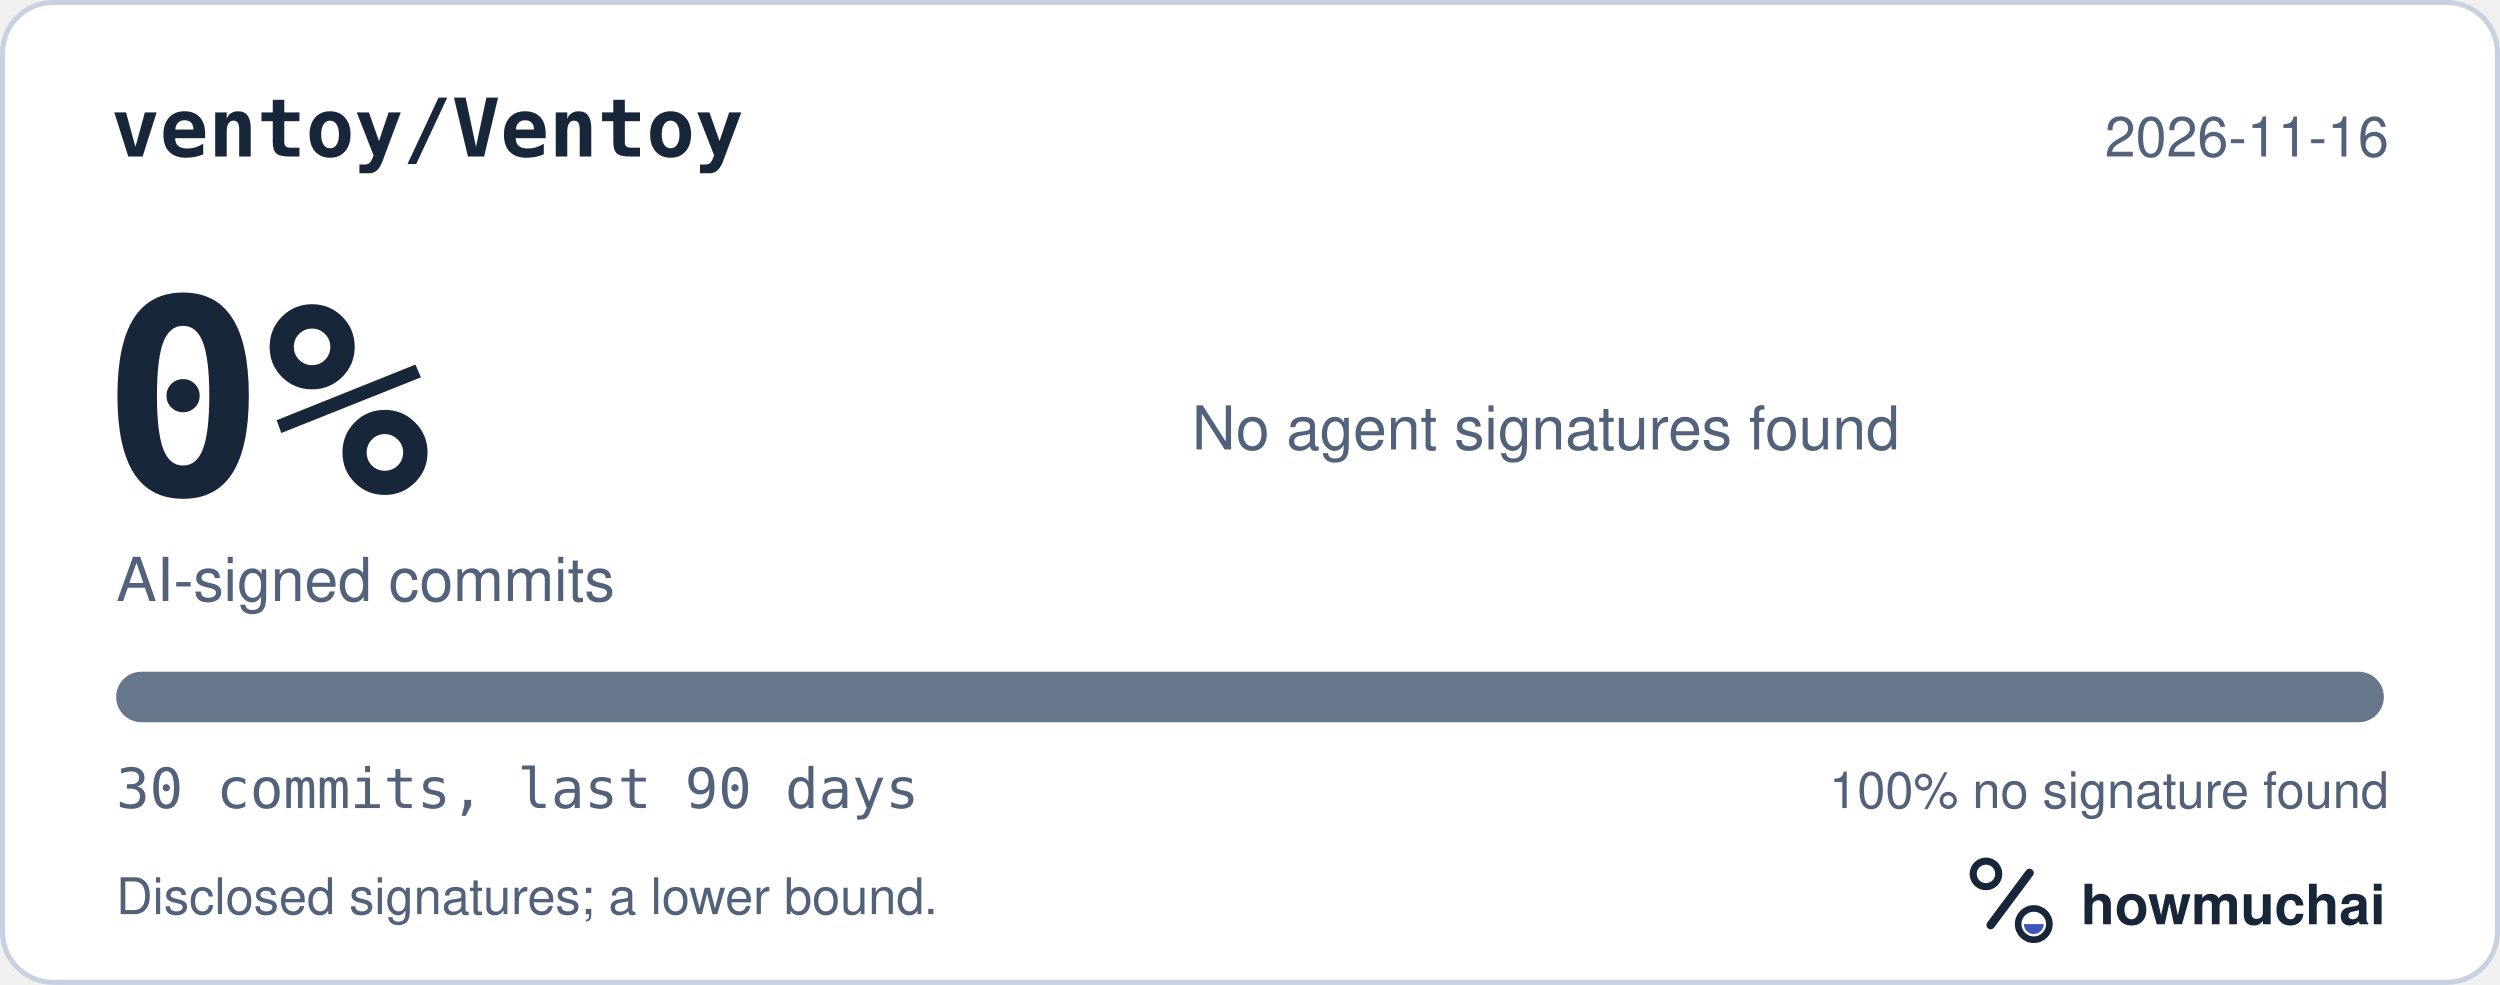
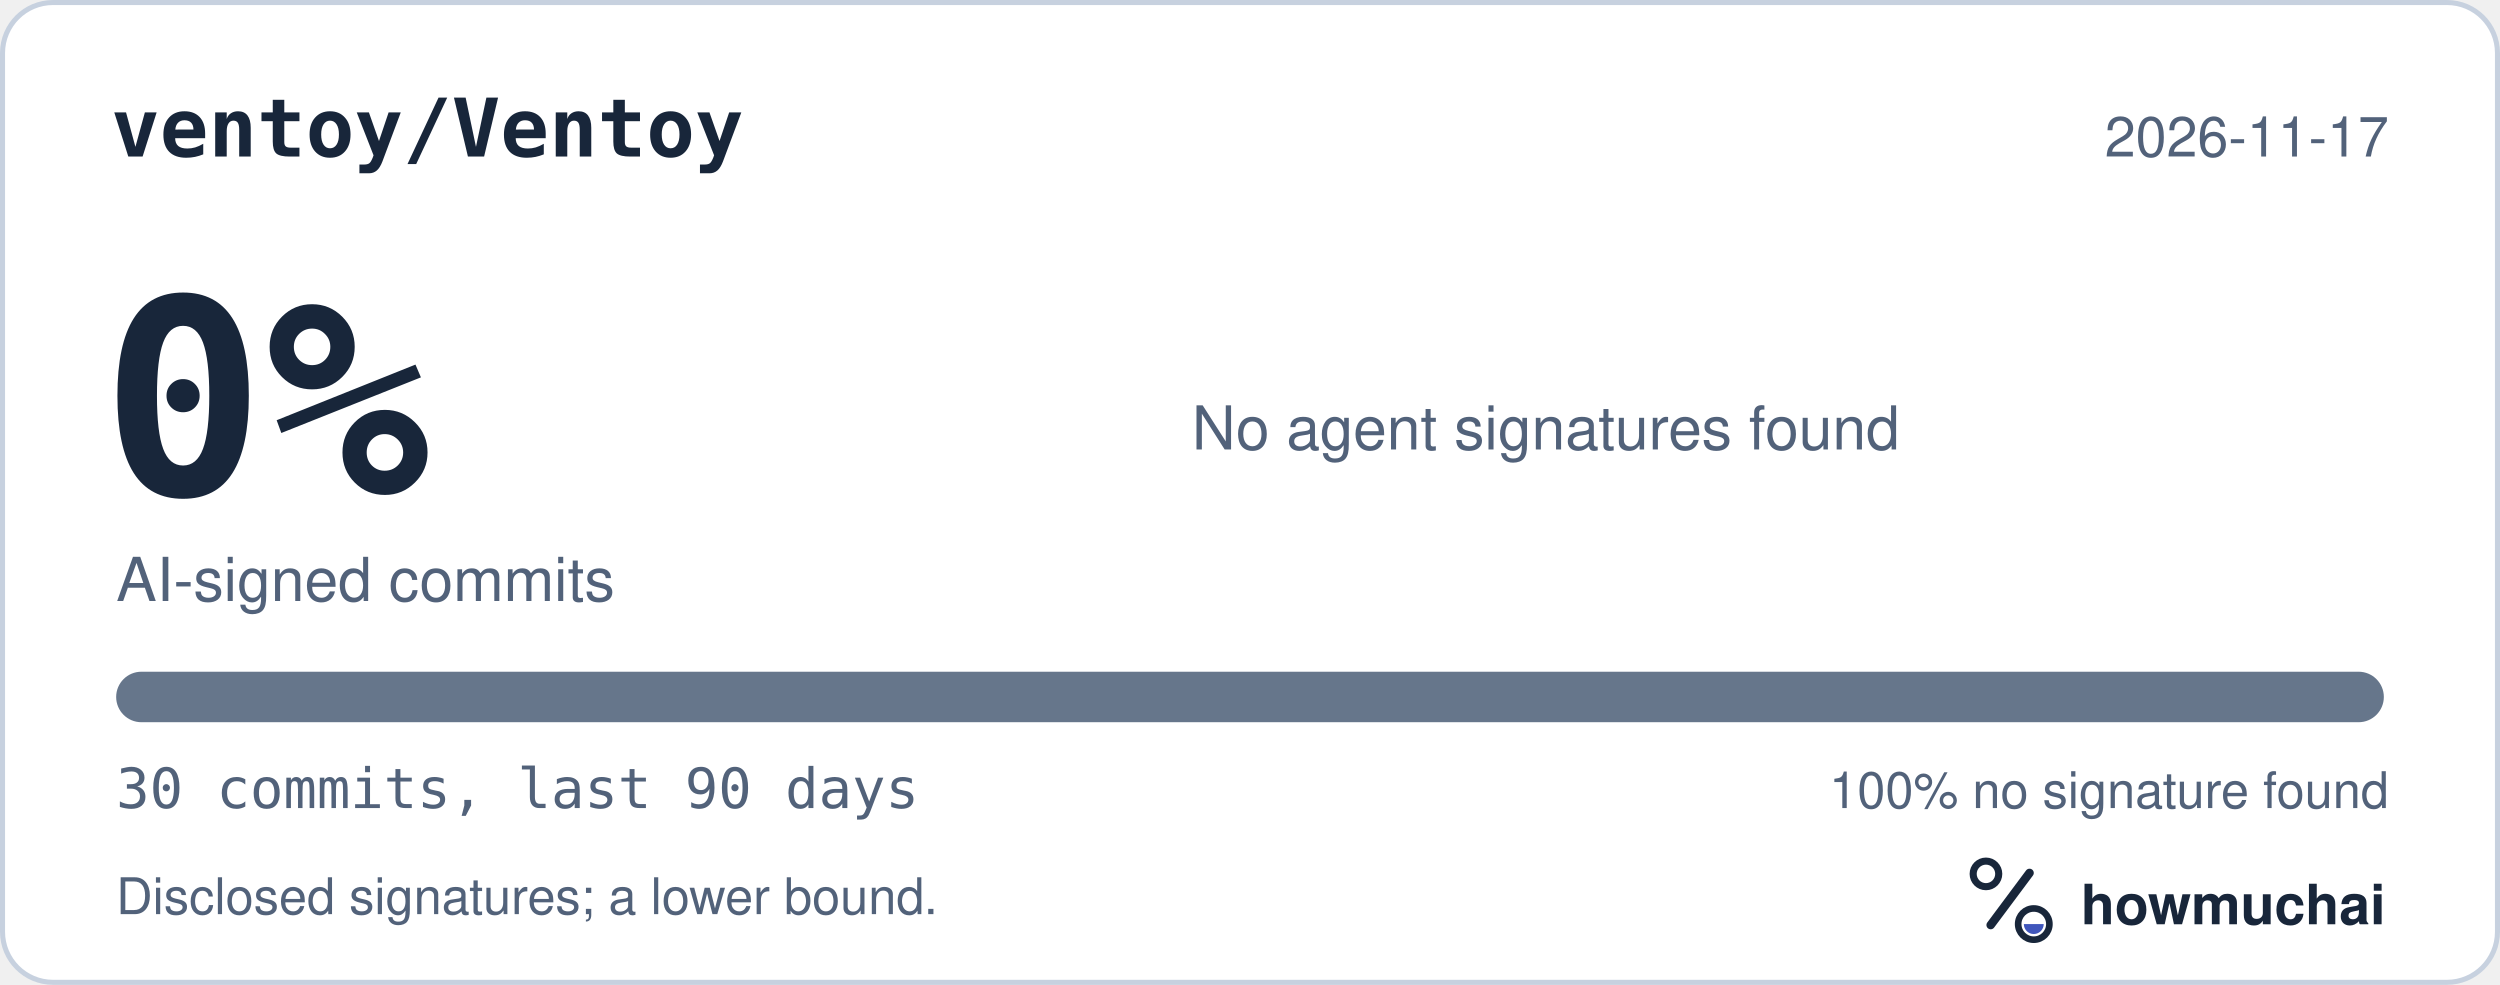
<svg xmlns="http://www.w3.org/2000/svg" width="495" height="195" viewBox="0 0 495 195" role="img" aria-labelledby="hm-t hm-d">
  <rect x="0.5" y="0.5" width="494" height="194" rx="10" fill="#FFFFFF" stroke="#C7D1DF" />
  <text x="22" y="31" fill="#18263A" font-family="ui-monospace, SF Mono, Menlo, Consolas, IBM Plex Mono, monospace" font-size="16" font-weight="600">ventoy/Ventoy</text>
-   <text x="473" y="31" fill="#52627A" font-family="-apple-system, BlinkMacSystemFont, Segoe UI, Helvetica, Arial, Fira Sans, sans-serif" font-size="11" text-anchor="end">2026-11-16</text>
+   <text x="473" y="31" fill="#52627A" font-family="-apple-system, BlinkMacSystemFont, Segoe UI, Helvetica, Arial, Fira Sans, sans-serif" font-size="11" text-anchor="end">2026-11-17</text>
  <text x="20" y="98" fill="#18263A" font-family="ui-monospace, SF Mono, Menlo, Consolas, IBM Plex Mono, monospace" font-size="54" font-weight="700">0%</text>
  <text x="23" y="119" fill="#52627A" font-family="-apple-system, BlinkMacSystemFont, Segoe UI, Helvetica, Arial, Fira Sans, sans-serif" font-size="12">AI-signed commits</text>
  <text x="236" y="89" fill="#52627A" font-family="-apple-system, BlinkMacSystemFont, Segoe UI, Helvetica, Arial, Fira Sans, sans-serif" font-size="12">No agent signatures found</text>
  <defs>
    <clipPath id="hm-bar">
      <rect x="23" y="133" width="449" height="10" rx="5" />
    </clipPath>
  </defs>
  <rect x="23" y="133" width="449" height="10" rx="5" fill="#66768B" />
  <g clip-path="url(#hm-bar)" />
  <text x="23" y="160" fill="#52627A" font-family="ui-monospace, SF Mono, Menlo, Consolas, IBM Plex Mono, monospace" font-size="11">30 commits, last 90 days</text>
  <text x="473" y="160" fill="#52627A" font-family="-apple-system, BlinkMacSystemFont, Segoe UI, Helvetica, Arial, Fira Sans, sans-serif" font-size="10" text-anchor="end">100% no signature found</text>
  <text x="23" y="181" fill="#52627A" font-family="-apple-system, BlinkMacSystemFont, Segoe UI, Helvetica, Arial, Fira Sans, sans-serif" font-size="10">Disclosed signatures; a lower bound.</text>
  <g transform="translate(386 166) scale(0.046875)">
    <circle cx="154" cy="150" r="54" fill="none" stroke="#18263A" stroke-width="30" />
    <path d="M174 366 338 146" fill="none" stroke="#18263A" stroke-width="36" stroke-linecap="round" />
    <circle cx="356" cy="362" r="66" fill="none" stroke="#18263A" stroke-width="28" />
    <path d="M314 362a42 42 0 0 0 84 0Z" fill="#4056BC" />
  </g>
  <text x="412" y="183" fill="#18263A" font-family="-apple-system, BlinkMacSystemFont, Segoe UI, Helvetica, Arial, Fira Sans, sans-serif" font-size="11" font-weight="650">howmuchai</text>
</svg>
